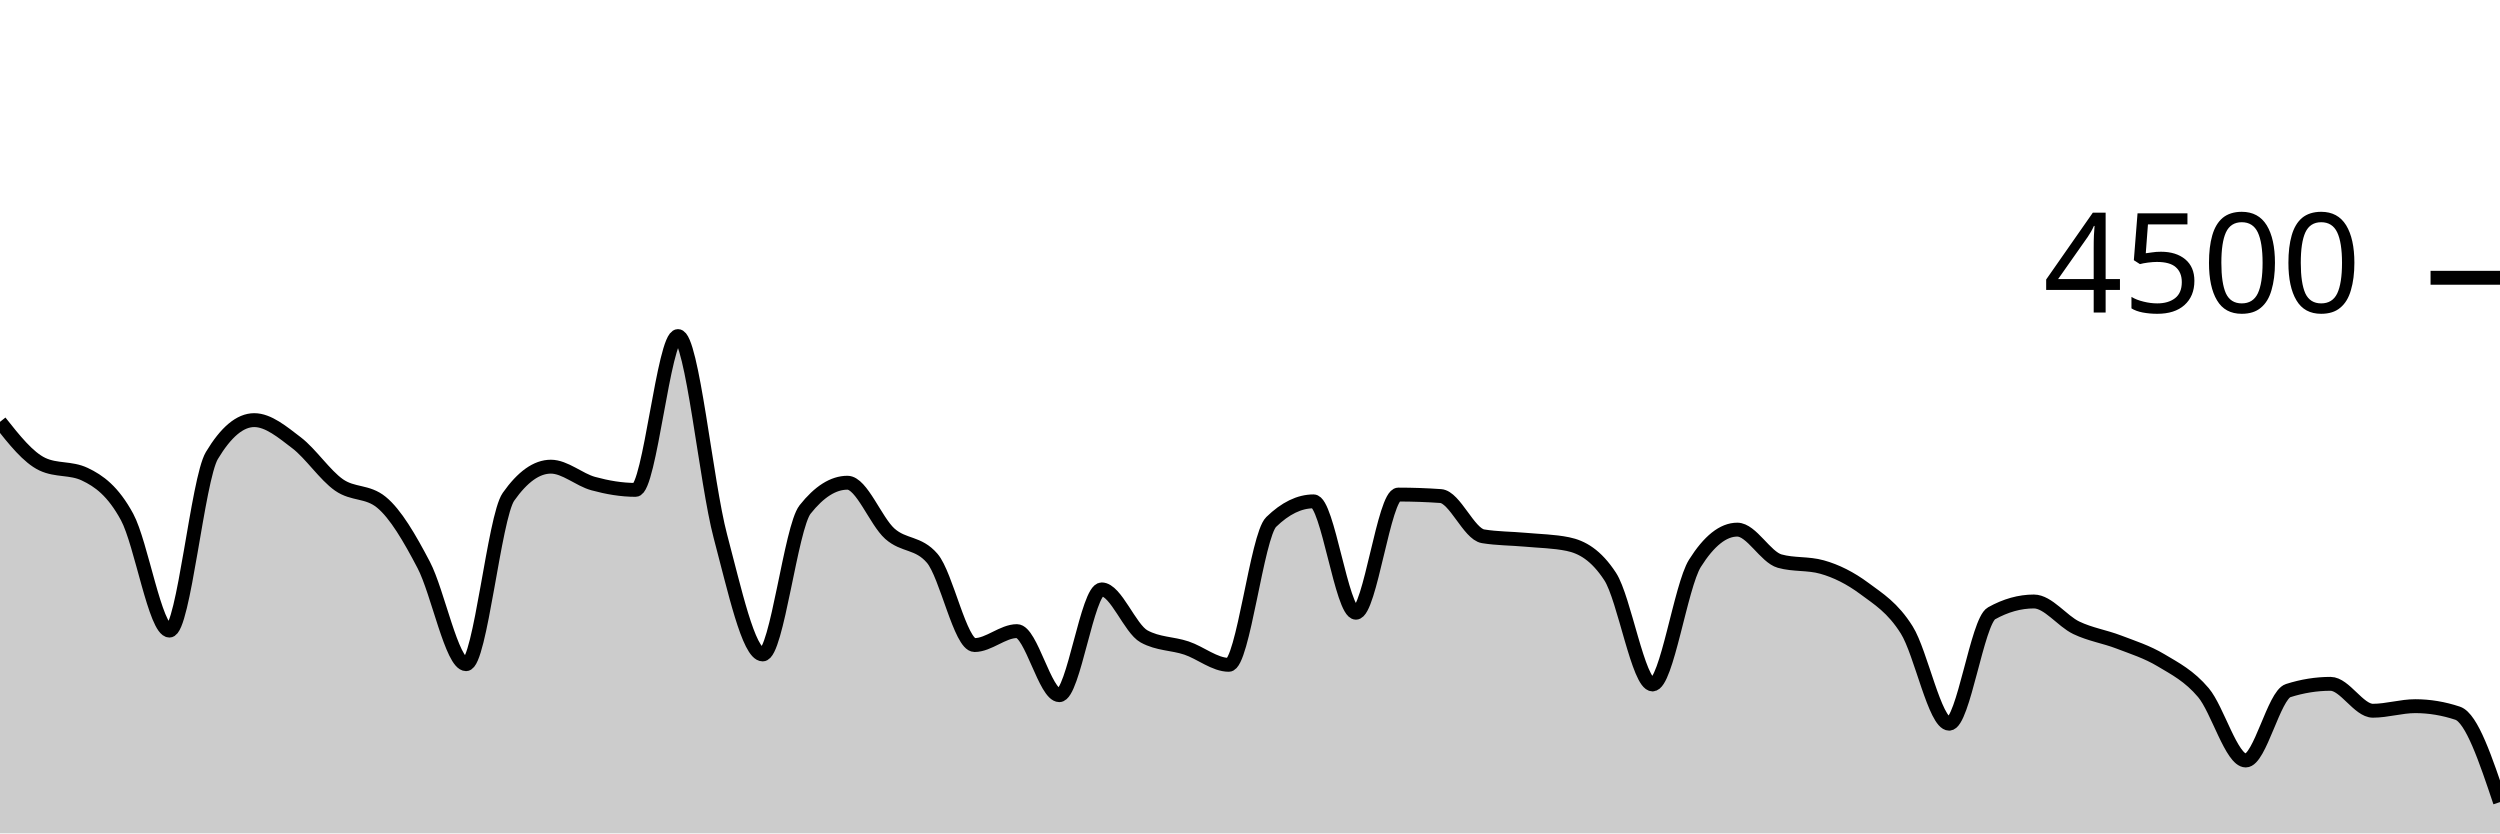
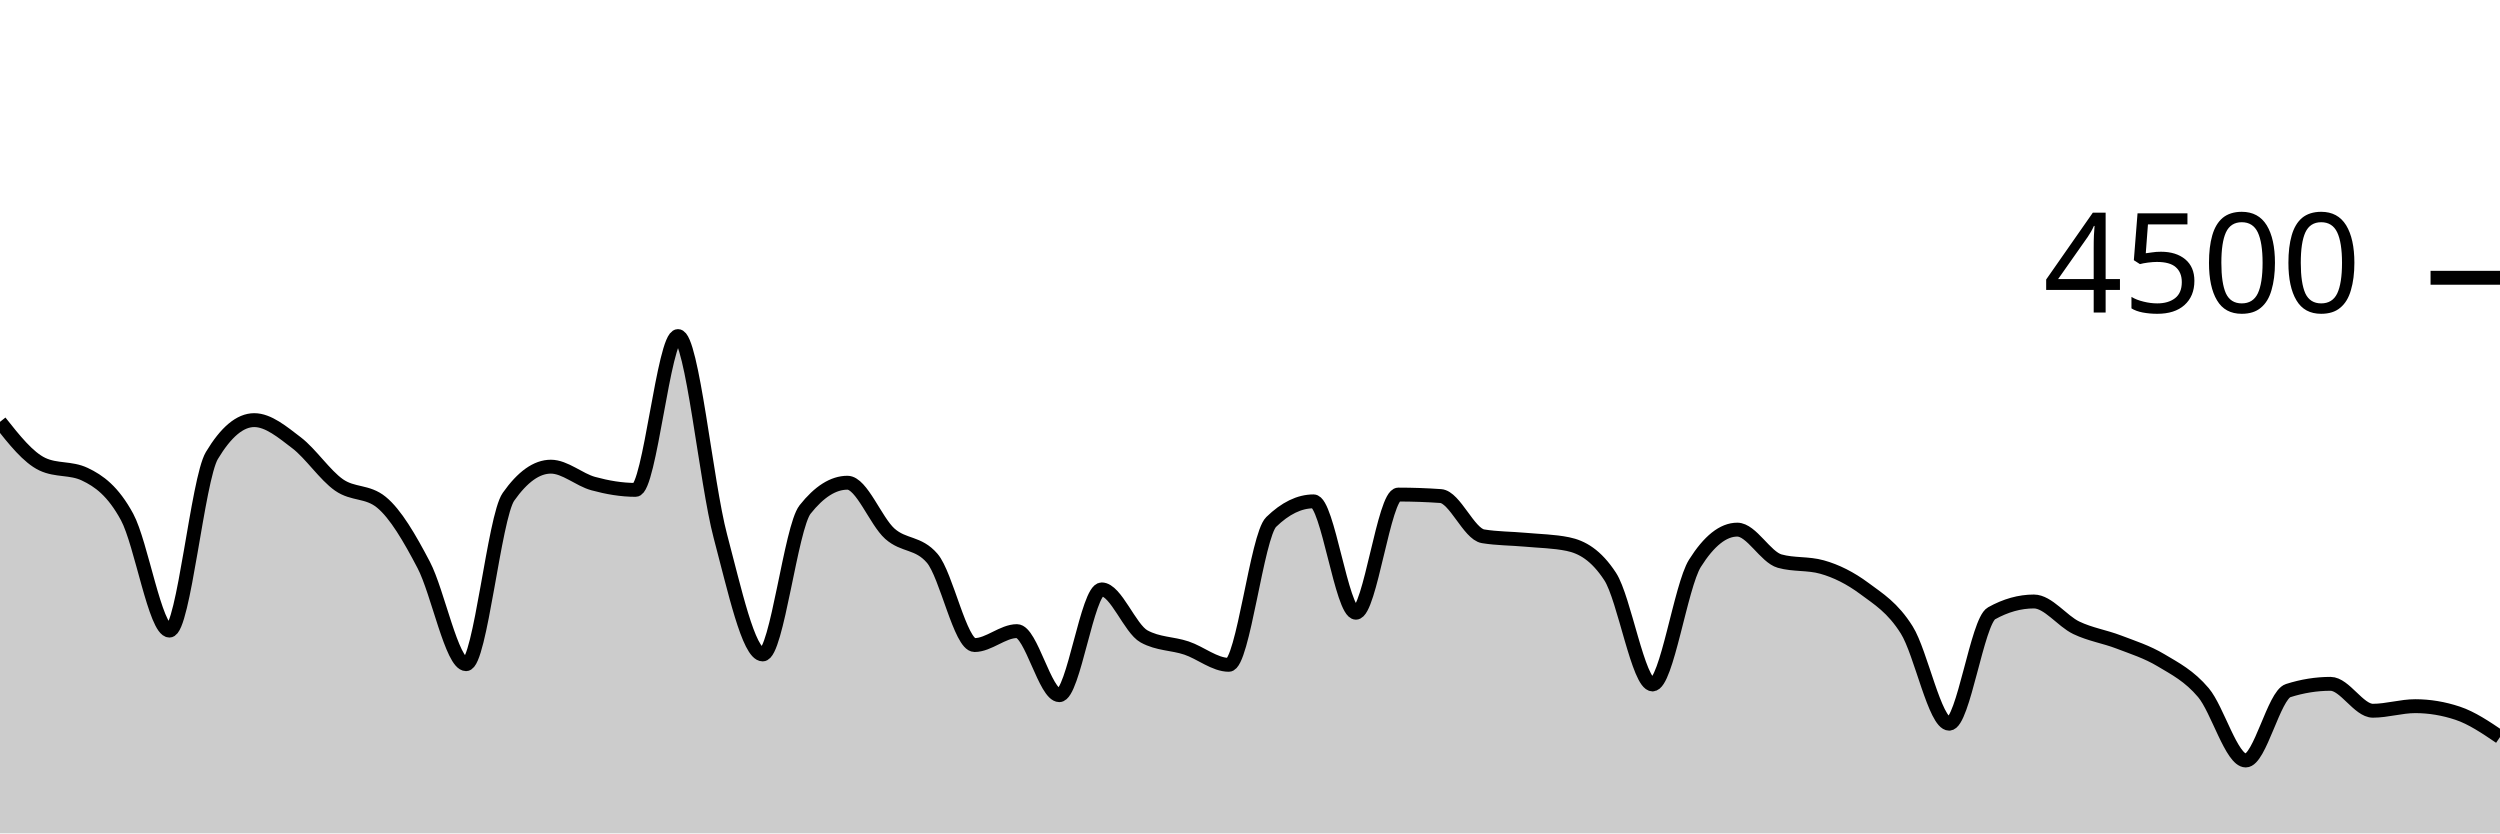
<svg xmlns="http://www.w3.org/2000/svg" viewBox="0 0 180 60">
  <g transform="translate(0,20)">
-     <path class="area" fill="rgba(0, 0, 0, 0.2)" d="M0,10.373C1.017,11.658,2.034,12.942,3.051,13.422C4.068,13.902,5.085,13.662,6.102,14.142C7.119,14.622,8.136,15.35,9.153,17.227C10.169,19.104,11.186,25.404,12.203,25.404C13.22,25.404,14.237,14.501,15.254,12.8C16.271,11.099,17.288,10.249,18.305,10.249C19.322,10.249,20.339,11.107,21.356,11.884C22.373,12.662,23.39,14.203,24.407,14.916C25.424,15.628,26.441,15.33,27.458,16.16C28.475,16.99,29.492,18.732,30.508,20.676C31.525,22.619,32.542,27.822,33.559,27.822C34.576,27.822,35.593,17.215,36.61,15.769C37.627,14.323,38.644,13.6,39.661,13.6C40.678,13.6,41.695,14.539,42.712,14.818C43.729,15.096,44.746,15.271,45.763,15.271C46.78,15.271,47.797,4.196,48.814,4.196C49.831,4.196,50.847,14.775,51.864,18.596C52.881,22.416,53.898,27.12,54.915,27.12C55.932,27.12,56.949,17.97,57.966,16.684C58.983,15.399,60,14.756,61.017,14.756C62.034,14.756,63.051,17.52,64.068,18.427C65.085,19.333,66.102,19.016,67.119,20.196C68.136,21.375,69.153,26.444,70.169,26.444C71.186,26.444,72.203,25.44,73.22,25.44C74.237,25.44,75.254,30.053,76.271,30.053C77.288,30.053,78.305,22.436,79.322,22.436C80.339,22.436,81.356,25.265,82.373,25.822C83.39,26.379,84.407,26.317,85.424,26.658C86.441,26.999,87.458,27.867,88.475,27.867C89.492,27.867,90.508,18.572,91.525,17.582C92.542,16.593,93.559,16.098,94.576,16.098C95.593,16.098,96.61,24.116,97.627,24.116C98.644,24.116,99.661,15.609,100.678,15.609C101.695,15.609,102.712,15.644,103.729,15.716C104.746,15.787,105.763,18.447,106.78,18.613C107.797,18.779,108.814,18.769,109.831,18.862C110.847,18.956,111.864,18.966,112.881,19.173C113.898,19.381,114.915,19.953,115.932,21.511C116.949,23.07,117.966,29.28,118.983,29.28C120,29.28,121.017,22.178,122.034,20.56C123.051,18.942,124.068,18.133,125.085,18.133C126.102,18.133,127.119,20.116,128.136,20.4C129.153,20.684,130.169,20.542,131.186,20.827C132.203,21.111,133.22,21.618,134.237,22.373C135.254,23.129,136.271,23.738,137.288,25.36C138.305,26.982,139.322,32.107,140.339,32.107C141.356,32.107,142.373,24.729,143.39,24.16C144.407,23.591,145.424,23.307,146.441,23.307C147.458,23.307,148.475,24.714,149.492,25.2C150.508,25.686,151.525,25.833,152.542,26.222C153.559,26.612,154.576,26.93,155.593,27.538C156.61,28.145,157.627,28.664,158.644,29.867C159.661,31.07,160.678,34.756,161.695,34.756C162.712,34.756,163.729,30.05,164.746,29.724C165.763,29.399,166.78,29.236,167.797,29.236C168.814,29.236,169.831,31.173,170.847,31.173C171.864,31.173,172.881,30.844,173.898,30.844C174.915,30.844,175.932,31.013,176.949,31.351C177.966,31.689,178.983,34.72,180,37.751L180,40C178.983,40,177.966,40,176.949,40C175.932,40,174.915,40,173.898,40C172.881,40,171.864,40,170.847,40C169.831,40,168.814,40,167.797,40C166.78,40,165.763,40,164.746,40C163.729,40,162.712,40,161.695,40C160.678,40,159.661,40,158.644,40C157.627,40,156.61,40,155.593,40C154.576,40,153.559,40,152.542,40C151.525,40,150.508,40,149.492,40C148.475,40,147.458,40,146.441,40C145.424,40,144.407,40,143.39,40C142.373,40,141.356,40,140.339,40C139.322,40,138.305,40,137.288,40C136.271,40,135.254,40,134.237,40C133.22,40,132.203,40,131.186,40C130.169,40,129.153,40,128.136,40C127.119,40,126.102,40,125.085,40C124.068,40,123.051,40,122.034,40C121.017,40,120,40,118.983,40C117.966,40,116.949,40,115.932,40C114.915,40,113.898,40,112.881,40C111.864,40,110.847,40,109.831,40C108.814,40,107.797,40,106.78,40C105.763,40,104.746,40,103.729,40C102.712,40,101.695,40,100.678,40C99.661,40,98.644,40,97.627,40C96.61,40,95.593,40,94.576,40C93.559,40,92.542,40,91.525,40C90.508,40,89.492,40,88.475,40C87.458,40,86.441,40,85.424,40C84.407,40,83.39,40,82.373,40C81.356,40,80.339,40,79.322,40C78.305,40,77.288,40,76.271,40C75.254,40,74.237,40,73.22,40C72.203,40,71.186,40,70.169,40C69.153,40,68.136,40,67.119,40C66.102,40,65.085,40,64.068,40C63.051,40,62.034,40,61.017,40C60,40,58.983,40,57.966,40C56.949,40,55.932,40,54.915,40C53.898,40,52.881,40,51.864,40C50.847,40,49.831,40,48.814,40C47.797,40,46.78,40,45.763,40C44.746,40,43.729,40,42.712,40C41.695,40,40.678,40,39.661,40C38.644,40,37.627,40,36.61,40C35.593,40,34.576,40,33.559,40C32.542,40,31.525,40,30.508,40C29.492,40,28.475,40,27.458,40C26.441,40,25.424,40,24.407,40C23.39,40,22.373,40,21.356,40C20.339,40,19.322,40,18.305,40C17.288,40,16.271,40,15.254,40C14.237,40,13.22,40,12.203,40C11.186,40,10.169,40,9.153,40C8.136,40,7.119,40,6.102,40C5.085,40,4.068,40,3.051,40C2.034,40,1.017,40,0,40Z" />
-     <path class="line" stroke="black" fill="none" d="M0,10.373C1.017,11.658,2.034,12.942,3.051,13.422C4.068,13.902,5.085,13.662,6.102,14.142C7.119,14.622,8.136,15.35,9.153,17.227C10.169,19.104,11.186,25.404,12.203,25.404C13.22,25.404,14.237,14.501,15.254,12.8C16.271,11.099,17.288,10.249,18.305,10.249C19.322,10.249,20.339,11.107,21.356,11.884C22.373,12.662,23.39,14.203,24.407,14.916C25.424,15.628,26.441,15.33,27.458,16.16C28.475,16.99,29.492,18.732,30.508,20.676C31.525,22.619,32.542,27.822,33.559,27.822C34.576,27.822,35.593,17.215,36.61,15.769C37.627,14.323,38.644,13.6,39.661,13.6C40.678,13.6,41.695,14.539,42.712,14.818C43.729,15.096,44.746,15.271,45.763,15.271C46.78,15.271,47.797,4.196,48.814,4.196C49.831,4.196,50.847,14.775,51.864,18.596C52.881,22.416,53.898,27.12,54.915,27.12C55.932,27.12,56.949,17.97,57.966,16.684C58.983,15.399,60,14.756,61.017,14.756C62.034,14.756,63.051,17.52,64.068,18.427C65.085,19.333,66.102,19.016,67.119,20.196C68.136,21.375,69.153,26.444,70.169,26.444C71.186,26.444,72.203,25.44,73.22,25.44C74.237,25.44,75.254,30.053,76.271,30.053C77.288,30.053,78.305,22.436,79.322,22.436C80.339,22.436,81.356,25.265,82.373,25.822C83.39,26.379,84.407,26.317,85.424,26.658C86.441,26.999,87.458,27.867,88.475,27.867C89.492,27.867,90.508,18.572,91.525,17.582C92.542,16.593,93.559,16.098,94.576,16.098C95.593,16.098,96.61,24.116,97.627,24.116C98.644,24.116,99.661,15.609,100.678,15.609C101.695,15.609,102.712,15.644,103.729,15.716C104.746,15.787,105.763,18.447,106.78,18.613C107.797,18.779,108.814,18.769,109.831,18.862C110.847,18.956,111.864,18.966,112.881,19.173C113.898,19.381,114.915,19.953,115.932,21.511C116.949,23.07,117.966,29.28,118.983,29.28C120,29.28,121.017,22.178,122.034,20.56C123.051,18.942,124.068,18.133,125.085,18.133C126.102,18.133,127.119,20.116,128.136,20.4C129.153,20.684,130.169,20.542,131.186,20.827C132.203,21.111,133.22,21.618,134.237,22.373C135.254,23.129,136.271,23.738,137.288,25.36C138.305,26.982,139.322,32.107,140.339,32.107C141.356,32.107,142.373,24.729,143.39,24.16C144.407,23.591,145.424,23.307,146.441,23.307C147.458,23.307,148.475,24.714,149.492,25.2C150.508,25.686,151.525,25.833,152.542,26.222C153.559,26.612,154.576,26.93,155.593,27.538C156.61,28.145,157.627,28.664,158.644,29.867C159.661,31.07,160.678,34.756,161.695,34.756C162.712,34.756,163.729,30.05,164.746,29.724C165.763,29.399,166.78,29.236,167.797,29.236C168.814,29.236,169.831,31.173,170.847,31.173C171.864,31.173,172.881,30.844,173.898,30.844C174.915,30.844,175.932,31.013,176.949,31.351C177.966,31.689,178.983,34.72,180,37.751" />
+     <path class="area" fill="rgba(0, 0, 0, 0.2)" d="M0,10.373C1.017,11.658,2.034,12.942,3.051,13.422C4.068,13.902,5.085,13.662,6.102,14.142C7.119,14.622,8.136,15.35,9.153,17.227C10.169,19.104,11.186,25.404,12.203,25.404C13.22,25.404,14.237,14.501,15.254,12.8C16.271,11.099,17.288,10.249,18.305,10.249C19.322,10.249,20.339,11.107,21.356,11.884C22.373,12.662,23.39,14.203,24.407,14.916C25.424,15.628,26.441,15.33,27.458,16.16C28.475,16.99,29.492,18.732,30.508,20.676C31.525,22.619,32.542,27.822,33.559,27.822C34.576,27.822,35.593,17.215,36.61,15.769C37.627,14.323,38.644,13.6,39.661,13.6C40.678,13.6,41.695,14.539,42.712,14.818C43.729,15.096,44.746,15.271,45.763,15.271C46.78,15.271,47.797,4.196,48.814,4.196C49.831,4.196,50.847,14.775,51.864,18.596C52.881,22.416,53.898,27.12,54.915,27.12C55.932,27.12,56.949,17.97,57.966,16.684C58.983,15.399,60,14.756,61.017,14.756C62.034,14.756,63.051,17.52,64.068,18.427C65.085,19.333,66.102,19.016,67.119,20.196C68.136,21.375,69.153,26.444,70.169,26.444C71.186,26.444,72.203,25.44,73.22,25.44C74.237,25.44,75.254,30.053,76.271,30.053C77.288,30.053,78.305,22.436,79.322,22.436C80.339,22.436,81.356,25.265,82.373,25.822C83.39,26.379,84.407,26.317,85.424,26.658C86.441,26.999,87.458,27.867,88.475,27.867C89.492,27.867,90.508,18.572,91.525,17.582C92.542,16.593,93.559,16.098,94.576,16.098C95.593,16.098,96.61,24.116,97.627,24.116C98.644,24.116,99.661,15.609,100.678,15.609C101.695,15.609,102.712,15.644,103.729,15.716C104.746,15.787,105.763,18.447,106.78,18.613C107.797,18.779,108.814,18.769,109.831,18.862C110.847,18.956,111.864,18.966,112.881,19.173C113.898,19.381,114.915,19.953,115.932,21.511C116.949,23.07,117.966,29.28,118.983,29.28C120,29.28,121.017,22.178,122.034,20.56C123.051,18.942,124.068,18.133,125.085,18.133C126.102,18.133,127.119,20.116,128.136,20.4C129.153,20.684,130.169,20.542,131.186,20.827C132.203,21.111,133.22,21.618,134.237,22.373C135.254,23.129,136.271,23.738,137.288,25.36C138.305,26.982,139.322,32.107,140.339,32.107C141.356,32.107,142.373,24.729,143.39,24.16C144.407,23.591,145.424,23.307,146.441,23.307C147.458,23.307,148.475,24.714,149.492,25.2C150.508,25.686,151.525,25.833,152.542,26.222C153.559,26.612,154.576,26.93,155.593,27.538C156.61,28.145,157.627,28.664,158.644,29.867C159.661,31.07,160.678,34.756,161.695,34.756C162.712,34.756,163.729,30.05,164.746,29.724C165.763,29.399,166.78,29.236,167.797,29.236C168.814,29.236,169.831,31.173,170.847,31.173C171.864,31.173,172.881,30.844,173.898,30.844C174.915,30.844,175.932,31.013,176.949,31.351C177.966,31.689,178.983,32.378,180,33.067L180,40C178.983,40,177.966,40,176.949,40C175.932,40,174.915,40,173.898,40C172.881,40,171.864,40,170.847,40C169.831,40,168.814,40,167.797,40C166.78,40,165.763,40,164.746,40C163.729,40,162.712,40,161.695,40C160.678,40,159.661,40,158.644,40C157.627,40,156.61,40,155.593,40C154.576,40,153.559,40,152.542,40C151.525,40,150.508,40,149.492,40C148.475,40,147.458,40,146.441,40C145.424,40,144.407,40,143.39,40C142.373,40,141.356,40,140.339,40C139.322,40,138.305,40,137.288,40C136.271,40,135.254,40,134.237,40C133.22,40,132.203,40,131.186,40C130.169,40,129.153,40,128.136,40C127.119,40,126.102,40,125.085,40C124.068,40,123.051,40,122.034,40C121.017,40,120,40,118.983,40C117.966,40,116.949,40,115.932,40C114.915,40,113.898,40,112.881,40C111.864,40,110.847,40,109.831,40C108.814,40,107.797,40,106.78,40C105.763,40,104.746,40,103.729,40C102.712,40,101.695,40,100.678,40C99.661,40,98.644,40,97.627,40C96.61,40,95.593,40,94.576,40C93.559,40,92.542,40,91.525,40C90.508,40,89.492,40,88.475,40C87.458,40,86.441,40,85.424,40C84.407,40,83.39,40,82.373,40C81.356,40,80.339,40,79.322,40C78.305,40,77.288,40,76.271,40C75.254,40,74.237,40,73.22,40C72.203,40,71.186,40,70.169,40C69.153,40,68.136,40,67.119,40C66.102,40,65.085,40,64.068,40C63.051,40,62.034,40,61.017,40C60,40,58.983,40,57.966,40C56.949,40,55.932,40,54.915,40C53.898,40,52.881,40,51.864,40C50.847,40,49.831,40,48.814,40C47.797,40,46.78,40,45.763,40C44.746,40,43.729,40,42.712,40C41.695,40,40.678,40,39.661,40C38.644,40,37.627,40,36.61,40C35.593,40,34.576,40,33.559,40C32.542,40,31.525,40,30.508,40C29.492,40,28.475,40,27.458,40C26.441,40,25.424,40,24.407,40C23.39,40,22.373,40,21.356,40C20.339,40,19.322,40,18.305,40C17.288,40,16.271,40,15.254,40C14.237,40,13.22,40,12.203,40C11.186,40,10.169,40,9.153,40C8.136,40,7.119,40,6.102,40C5.085,40,4.068,40,3.051,40C2.034,40,1.017,40,0,40Z" />
+     <path class="line" stroke="black" fill="none" d="M0,10.373C1.017,11.658,2.034,12.942,3.051,13.422C4.068,13.902,5.085,13.662,6.102,14.142C7.119,14.622,8.136,15.35,9.153,17.227C10.169,19.104,11.186,25.404,12.203,25.404C13.22,25.404,14.237,14.501,15.254,12.8C16.271,11.099,17.288,10.249,18.305,10.249C19.322,10.249,20.339,11.107,21.356,11.884C22.373,12.662,23.39,14.203,24.407,14.916C25.424,15.628,26.441,15.33,27.458,16.16C28.475,16.99,29.492,18.732,30.508,20.676C31.525,22.619,32.542,27.822,33.559,27.822C34.576,27.822,35.593,17.215,36.61,15.769C37.627,14.323,38.644,13.6,39.661,13.6C40.678,13.6,41.695,14.539,42.712,14.818C43.729,15.096,44.746,15.271,45.763,15.271C46.78,15.271,47.797,4.196,48.814,4.196C49.831,4.196,50.847,14.775,51.864,18.596C52.881,22.416,53.898,27.12,54.915,27.12C55.932,27.12,56.949,17.97,57.966,16.684C58.983,15.399,60,14.756,61.017,14.756C62.034,14.756,63.051,17.52,64.068,18.427C65.085,19.333,66.102,19.016,67.119,20.196C68.136,21.375,69.153,26.444,70.169,26.444C71.186,26.444,72.203,25.44,73.22,25.44C74.237,25.44,75.254,30.053,76.271,30.053C77.288,30.053,78.305,22.436,79.322,22.436C80.339,22.436,81.356,25.265,82.373,25.822C83.39,26.379,84.407,26.317,85.424,26.658C86.441,26.999,87.458,27.867,88.475,27.867C89.492,27.867,90.508,18.572,91.525,17.582C92.542,16.593,93.559,16.098,94.576,16.098C95.593,16.098,96.61,24.116,97.627,24.116C98.644,24.116,99.661,15.609,100.678,15.609C101.695,15.609,102.712,15.644,103.729,15.716C104.746,15.787,105.763,18.447,106.78,18.613C107.797,18.779,108.814,18.769,109.831,18.862C110.847,18.956,111.864,18.966,112.881,19.173C113.898,19.381,114.915,19.953,115.932,21.511C116.949,23.07,117.966,29.28,118.983,29.28C120,29.28,121.017,22.178,122.034,20.56C123.051,18.942,124.068,18.133,125.085,18.133C126.102,18.133,127.119,20.116,128.136,20.4C129.153,20.684,130.169,20.542,131.186,20.827C132.203,21.111,133.22,21.618,134.237,22.373C135.254,23.129,136.271,23.738,137.288,25.36C138.305,26.982,139.322,32.107,140.339,32.107C141.356,32.107,142.373,24.729,143.39,24.16C144.407,23.591,145.424,23.307,146.441,23.307C147.458,23.307,148.475,24.714,149.492,25.2C150.508,25.686,151.525,25.833,152.542,26.222C153.559,26.612,154.576,26.93,155.593,27.538C156.61,28.145,157.627,28.664,158.644,29.867C159.661,31.07,160.678,34.756,161.695,34.756C162.712,34.756,163.729,30.05,164.746,29.724C165.763,29.399,166.78,29.236,167.797,29.236C168.814,29.236,169.831,31.173,170.847,31.173C171.864,31.173,172.881,30.844,173.898,30.844C174.915,30.844,175.932,31.013,176.949,31.351C177.966,31.689,178.983,32.378,180,33.067" />
    <path class="axis-ceiling" stroke-width="1" stroke="black" fill="none" d="M175,0L180,0" />
    <text class="axis-ceiling-label" font-family="sans-serif" text-anchor="end" font-size="10px" x="170" y="2.5">4500</text>
  </g>
</svg>
